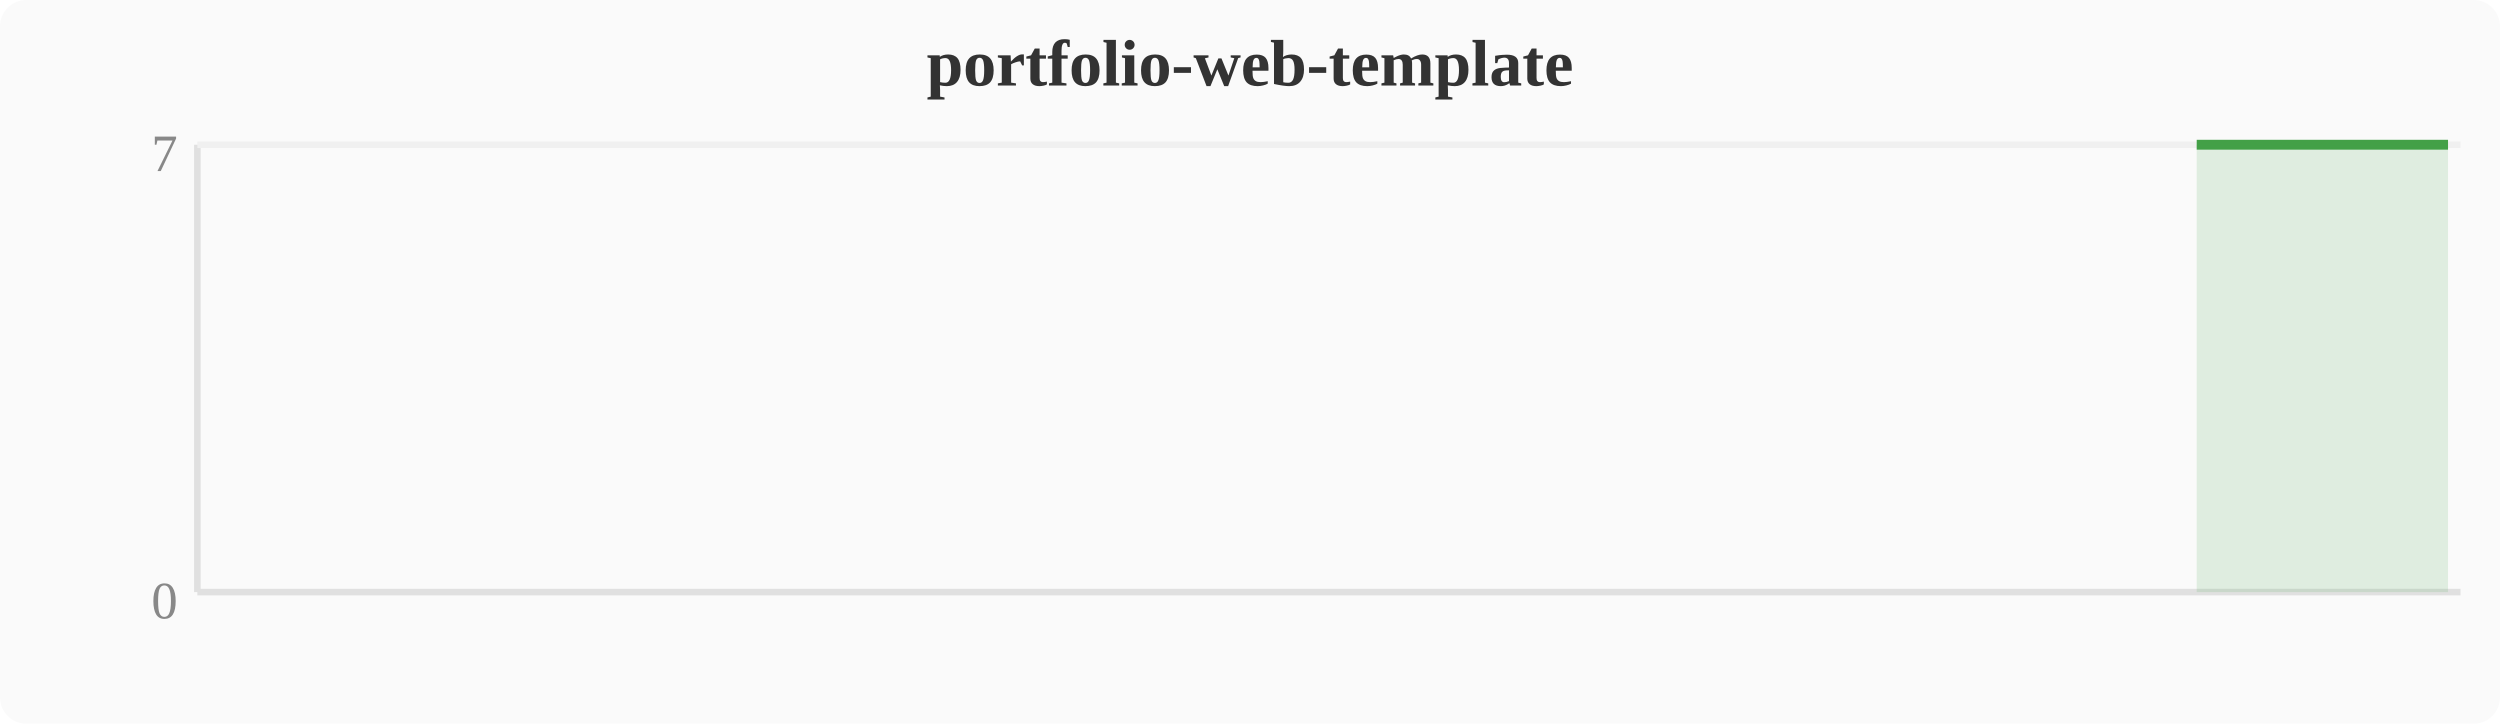
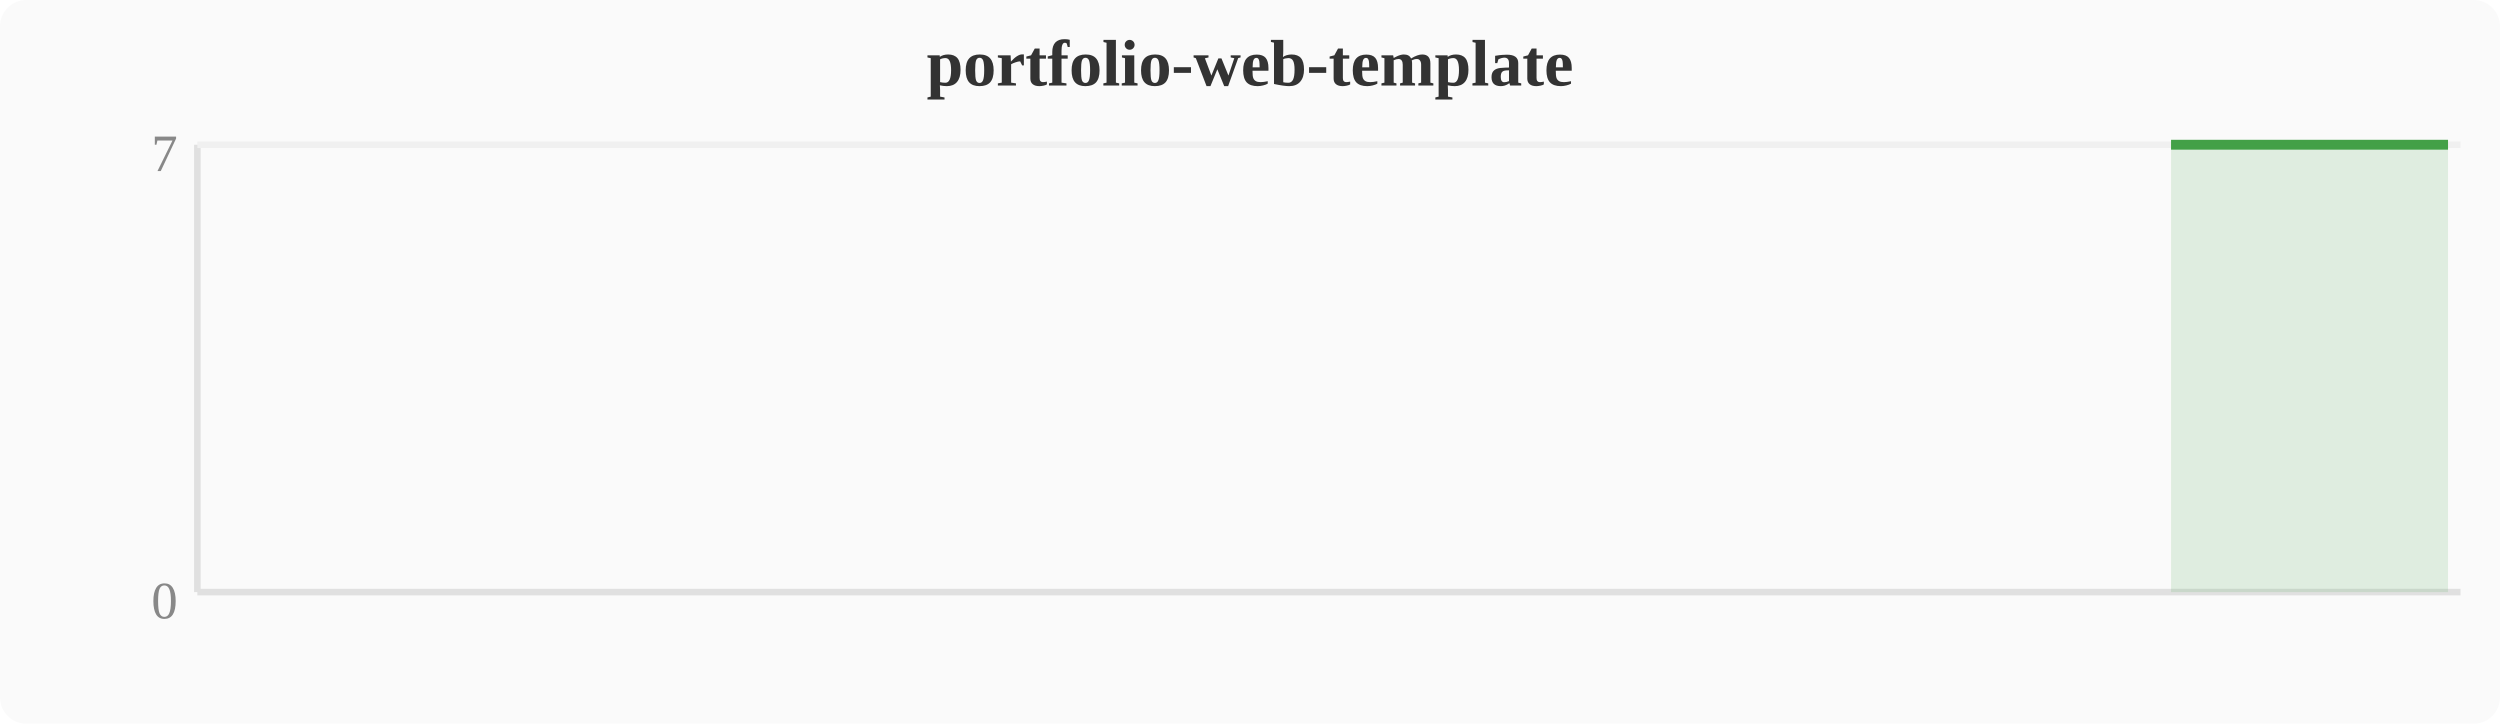
<svg xmlns="http://www.w3.org/2000/svg" width="380" height="110" viewBox="0 0 380 110">
  <rect width="380" height="110" fill="#fafafa" rx="4" />
  <text x="190" y="13" text-anchor="middle" font-size="10" font-weight="bold" fill="#333">portfolio-web-template</text>
  <line x1="30" y1="22" x2="30" y2="90" stroke="#e0e0e0" stroke-width="1" />
  <line x1="30" y1="90" x2="374" y2="90" stroke="#e0e0e0" stroke-width="1" />
  <line x1="30" y1="22" x2="374" y2="22" stroke="#f0f0f0" stroke-width="1" />
  <text x="27" y="94" text-anchor="end" font-size="8" fill="#888">0</text>
  <text x="27" y="26" text-anchor="end" font-size="8" fill="#888">7</text>
-   <polygon points="333.9,22.0 337.7,22.0 341.5,22.0 345.3,22.0 349.2,22.0 353.0,22.0 356.8,22.0 360.6,22.0 364.4,22.0 368.3,22.0 372.1,22.0 372.1,90 333.9,90" fill="#43a047" opacity="0.15" />
-   <polyline points="333.9,22.0 337.7,22.0 341.5,22.0 345.3,22.0 349.2,22.0 353.0,22.0 356.8,22.0 360.6,22.0 364.4,22.0 368.3,22.0 372.1,22.0" fill="none" stroke="#43a047" stroke-width="1.5" stroke-linejoin="round" />
+   <polygon points="330.0,22.0 333.9,22.0 337.7,22.0 341.5,22.0 345.3,22.0 349.2,22.0 353.0,22.0 356.8,22.0 360.6,22.0 364.4,22.0 368.3,22.0 372.1,22.0 372.1,90 330.0,90" fill="#43a047" opacity="0.15" />
+   <polyline points="330.0,22.0 333.9,22.0 337.7,22.0 341.5,22.0 345.3,22.0 349.2,22.0 353.0,22.0 356.8,22.0 360.6,22.0 364.4,22.0 368.3,22.0 372.1,22.0" fill="none" stroke="#43a047" stroke-width="1.5" stroke-linejoin="round" />
</svg>
